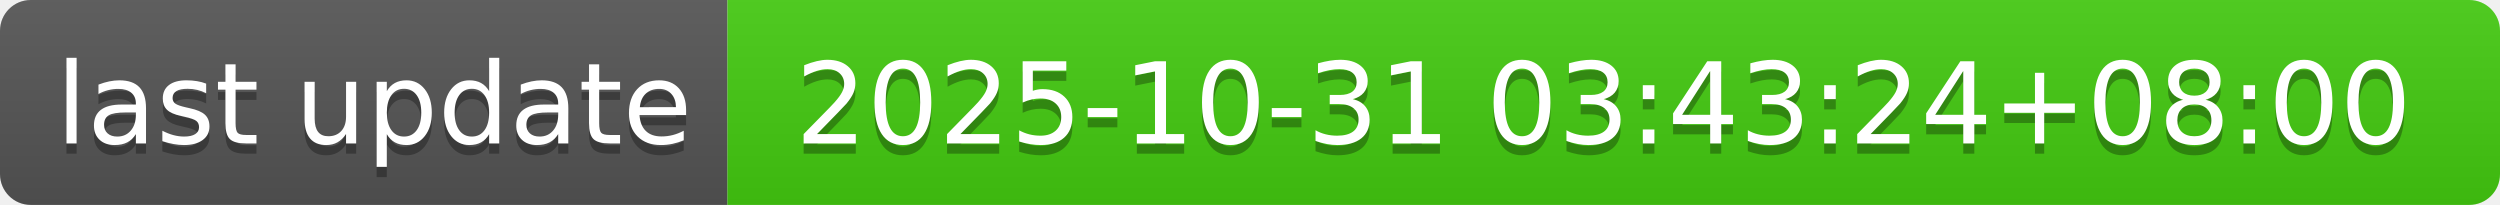
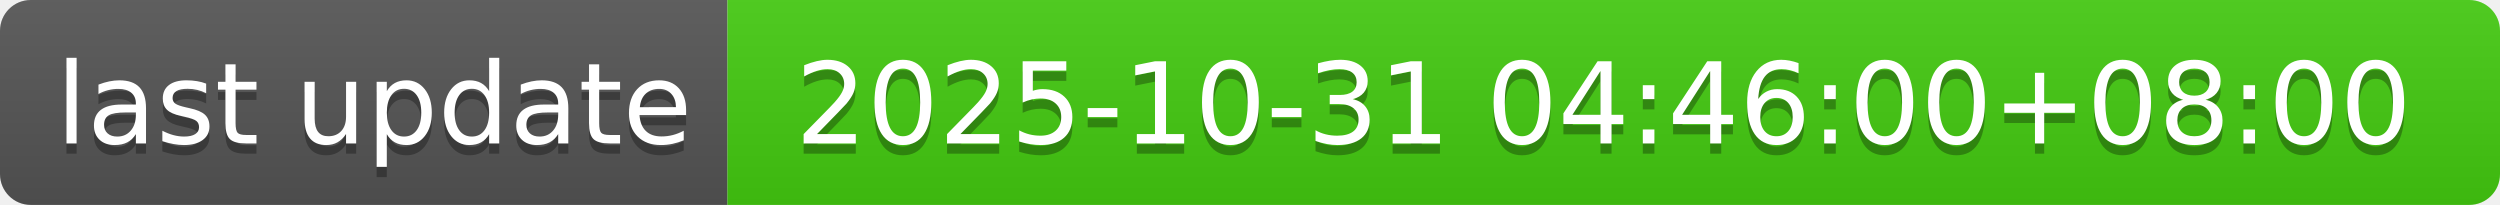
- <svg xmlns="http://www.w3.org/2000/svg" width="244" height="20" role="img" aria-label="last update: 2025-10-31 03:43:24+08:00">
+ <svg xmlns="http://www.w3.org/2000/svg" width="244" height="20" role="img" aria-label="last update: 2025-10-31 04:46:00+08:00">
  <linearGradient id="s" x2="0" y2="100%">
    <stop offset="0" stop-color="#bbb" stop-opacity=".1" />
    <stop offset="1" stop-opacity=".1" />
  </linearGradient>
  <clipPath id="r">
    <rect width="244" height="20" rx="3" fill="#fff" />
  </clipPath>
  <g clip-path="url(#r)">
    <rect width="71" height="20" fill="#555" />
    <rect x="71" width="173" height="20" fill="#4c1" />
    <rect width="244" height="20" fill="url(#s)" />
  </g>
  <g fill="#fff" text-anchor="middle" font-family="Verdana,Geneva,DejaVu Sans,sans-serif" text-rendering="geometricPrecision" font-size="110">
    <text aria-hidden="true" x="365" y="150" fill="#010101" fill-opacity=".3" transform="scale(.1)" textLength="610">last update</text>
    <text x="365" y="140" transform="scale(.1)" fill="#fff" textLength="610">last update</text>
-     <text aria-hidden="true" x="1565" y="150" fill="#010101" fill-opacity=".3" transform="scale(.1)" textLength="1630">2025-10-31 03:43:24+08:00</text>
-     <text x="1565" y="140" transform="scale(.1)" fill="#fff" textLength="1630">2025-10-31 03:43:24+08:00</text>
+     <text aria-hidden="true" x="1565" y="150" fill="#010101" fill-opacity=".3" transform="scale(.1)" textLength="1630">2025-10-31 04:46:00+08:00</text>
+     <text x="1565" y="140" transform="scale(.1)" fill="#fff" textLength="1630">2025-10-31 04:46:00+08:00</text>
  </g>
</svg>
